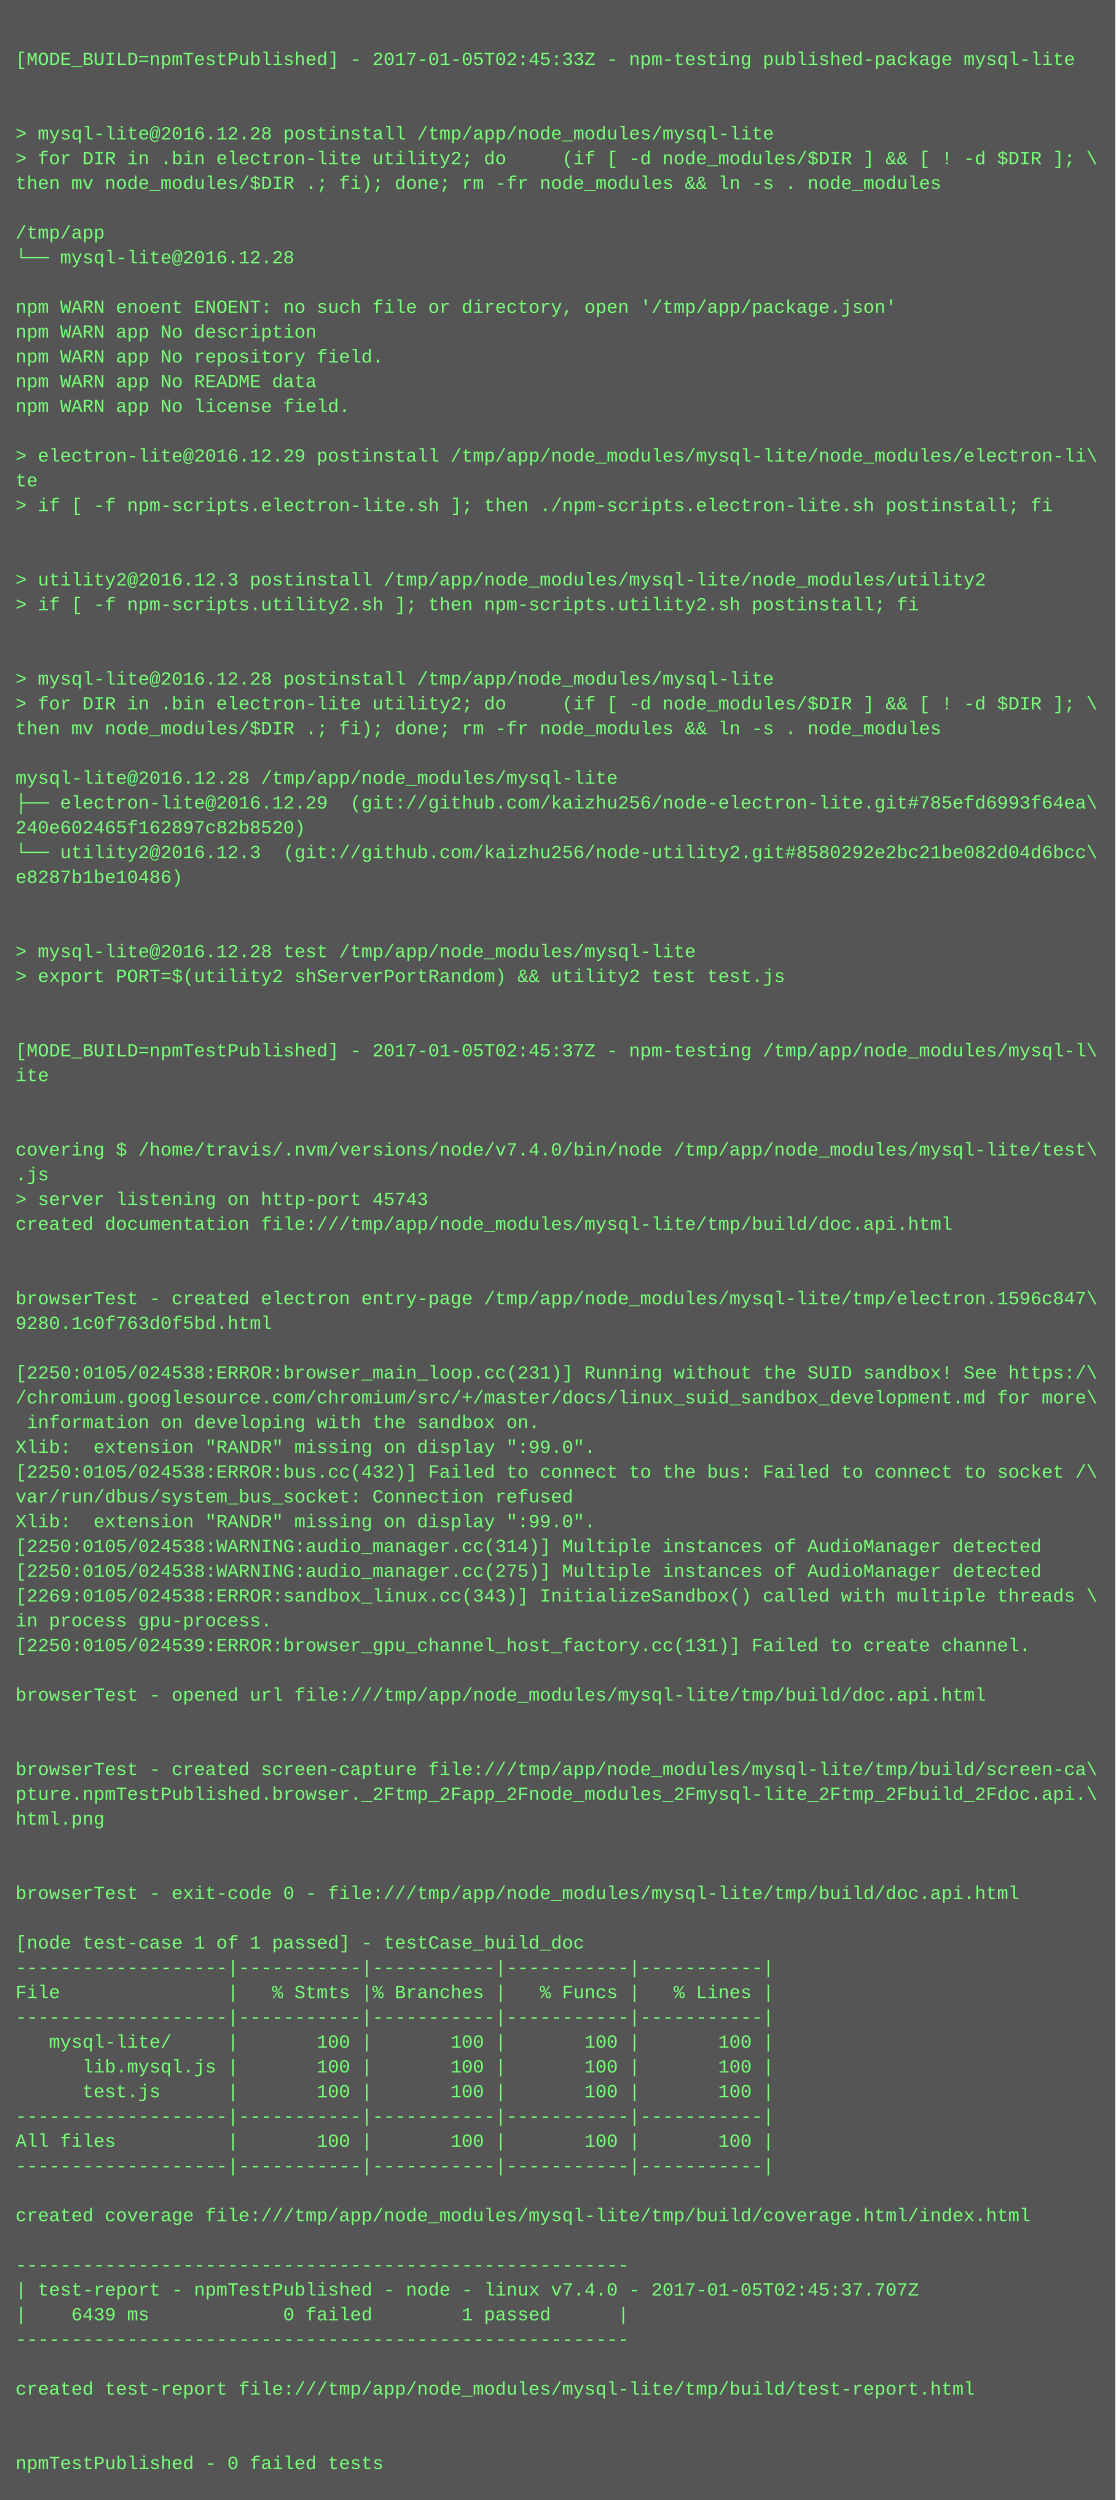
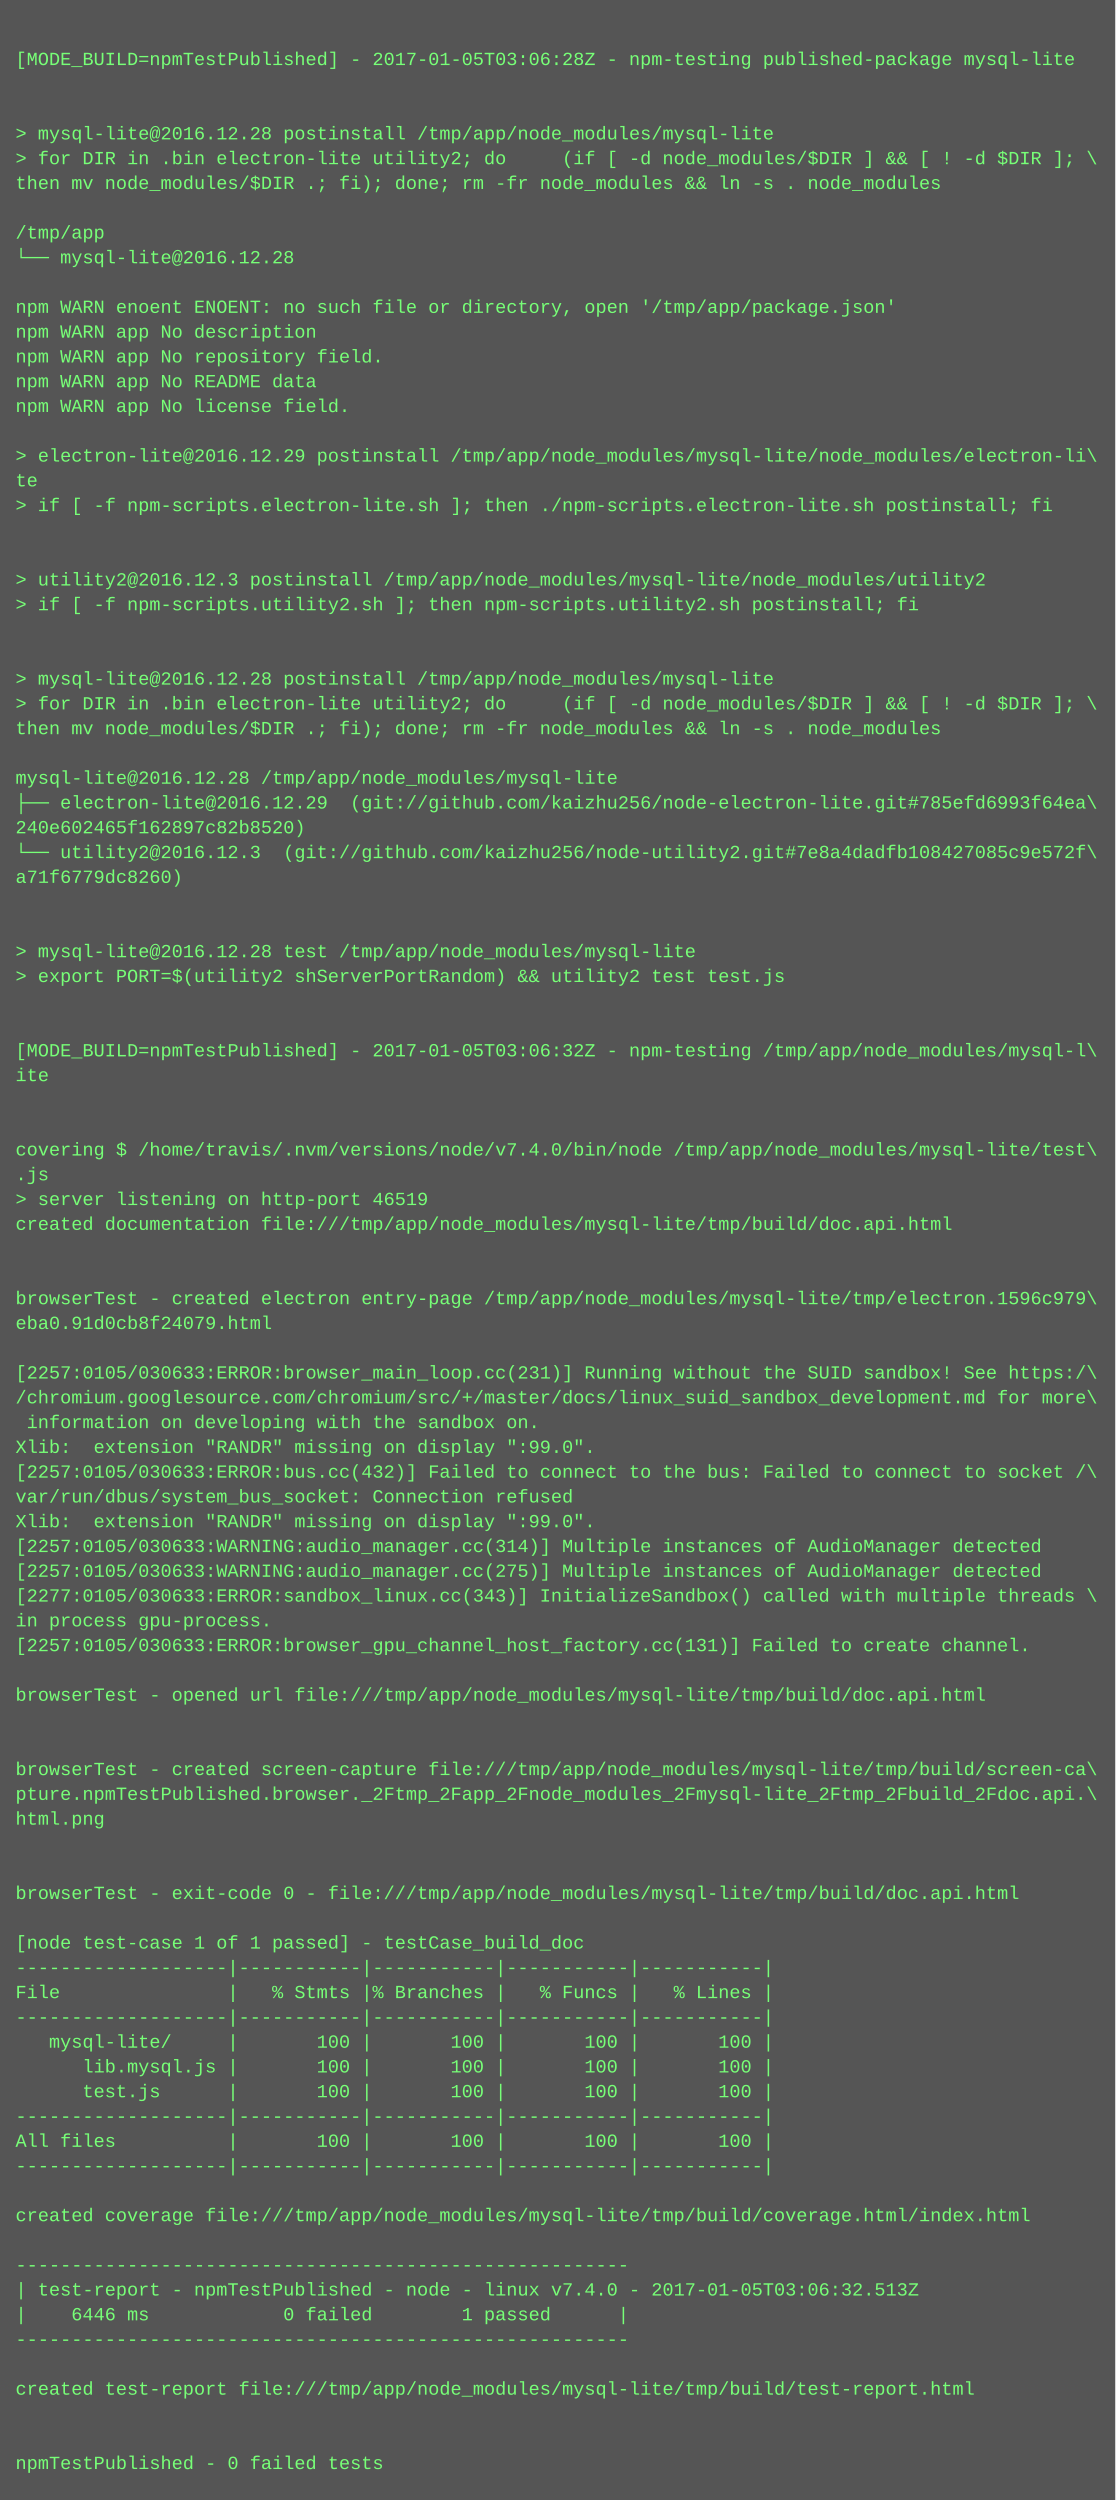
<svg xmlns="http://www.w3.org/2000/svg" height="1614" width="720">
  <rect height="1614" fill="#555" width="720" />
  <text fill="#7f7" font-family="Courier New" font-size="12" xml:space="preserve">
    <tspan x="10" y="26" />
-     <tspan x="10" y="42">[MODE_BUILD=npmTestPublished] - 2017-01-05T02:45:33Z - npm-testing published-package mysql-lite</tspan>
+     <tspan x="10" y="42">[MODE_BUILD=npmTestPublished] - 2017-01-05T03:06:28Z - npm-testing published-package mysql-lite</tspan>
    <tspan x="10" y="58" />
    <tspan x="10" y="74" />
    <tspan x="10" y="90">&gt; mysql-lite@2016.12.28 postinstall /tmp/app/node_modules/mysql-lite</tspan>
    <tspan x="10" y="106">&gt; for DIR in .bin electron-lite utility2; do     (if [ -d node_modules/$DIR ] &amp;&amp; [ ! -d $DIR ]; \</tspan>
    <tspan x="10" y="122">then mv node_modules/$DIR .; fi); done; rm -fr node_modules &amp;&amp; ln -s . node_modules</tspan>
    <tspan x="10" y="138" />
    <tspan x="10" y="154">/tmp/app</tspan>
    <tspan x="10" y="170">└── mysql-lite@2016.12.28 </tspan>
    <tspan x="10" y="186" />
    <tspan x="10" y="202">npm WARN enoent ENOENT: no such file or directory, open '/tmp/app/package.json'</tspan>
    <tspan x="10" y="218">npm WARN app No description</tspan>
    <tspan x="10" y="234">npm WARN app No repository field.</tspan>
    <tspan x="10" y="250">npm WARN app No README data</tspan>
    <tspan x="10" y="266">npm WARN app No license field.</tspan>
    <tspan x="10" y="282" />
    <tspan x="10" y="298">&gt; electron-lite@2016.12.29 postinstall /tmp/app/node_modules/mysql-lite/node_modules/electron-li\</tspan>
    <tspan x="10" y="314">te</tspan>
    <tspan x="10" y="330">&gt; if [ -f npm-scripts.electron-lite.sh ]; then ./npm-scripts.electron-lite.sh postinstall; fi</tspan>
    <tspan x="10" y="346" />
    <tspan x="10" y="362" />
    <tspan x="10" y="378">&gt; utility2@2016.12.3 postinstall /tmp/app/node_modules/mysql-lite/node_modules/utility2</tspan>
    <tspan x="10" y="394">&gt; if [ -f npm-scripts.utility2.sh ]; then npm-scripts.utility2.sh postinstall; fi</tspan>
    <tspan x="10" y="410" />
    <tspan x="10" y="426" />
    <tspan x="10" y="442">&gt; mysql-lite@2016.12.28 postinstall /tmp/app/node_modules/mysql-lite</tspan>
    <tspan x="10" y="458">&gt; for DIR in .bin electron-lite utility2; do     (if [ -d node_modules/$DIR ] &amp;&amp; [ ! -d $DIR ]; \</tspan>
    <tspan x="10" y="474">then mv node_modules/$DIR .; fi); done; rm -fr node_modules &amp;&amp; ln -s . node_modules</tspan>
    <tspan x="10" y="490" />
    <tspan x="10" y="506">mysql-lite@2016.12.28 /tmp/app/node_modules/mysql-lite</tspan>
    <tspan x="10" y="522">├── electron-lite@2016.12.29  (git://github.com/kaizhu256/node-electron-lite.git#785efd6993f64ea\</tspan>
    <tspan x="10" y="538">240e602465f162897c82b8520)</tspan>
-     <tspan x="10" y="554">└── utility2@2016.12.3  (git://github.com/kaizhu256/node-utility2.git#8580292e2bc21be082d04d6bcc\</tspan>
-     <tspan x="10" y="570">e8287b1be10486)</tspan>
+     <tspan x="10" y="554">└── utility2@2016.12.3  (git://github.com/kaizhu256/node-utility2.git#7e8a4dadfb108427085c9e572f\</tspan>
+     <tspan x="10" y="570">a71f6779dc8260)</tspan>
    <tspan x="10" y="586" />
    <tspan x="10" y="602" />
    <tspan x="10" y="618">&gt; mysql-lite@2016.12.28 test /tmp/app/node_modules/mysql-lite</tspan>
    <tspan x="10" y="634">&gt; export PORT=$(utility2 shServerPortRandom) &amp;&amp; utility2 test test.js</tspan>
    <tspan x="10" y="650" />
    <tspan x="10" y="666" />
-     <tspan x="10" y="682">[MODE_BUILD=npmTestPublished] - 2017-01-05T02:45:37Z - npm-testing /tmp/app/node_modules/mysql-l\</tspan>
+     <tspan x="10" y="682">[MODE_BUILD=npmTestPublished] - 2017-01-05T03:06:32Z - npm-testing /tmp/app/node_modules/mysql-l\</tspan>
    <tspan x="10" y="698">ite</tspan>
    <tspan x="10" y="714" />
    <tspan x="10" y="730" />
    <tspan x="10" y="746">covering $ /home/travis/.nvm/versions/node/v7.4.0/bin/node /tmp/app/node_modules/mysql-lite/test\</tspan>
    <tspan x="10" y="762">.js</tspan>
-     <tspan x="10" y="778">&gt; server listening on http-port 45743</tspan>
+     <tspan x="10" y="778">&gt; server listening on http-port 46519</tspan>
    <tspan x="10" y="794">created documentation file:///tmp/app/node_modules/mysql-lite/tmp/build/doc.api.html</tspan>
    <tspan x="10" y="810" />
    <tspan x="10" y="826" />
-     <tspan x="10" y="842">browserTest - created electron entry-page /tmp/app/node_modules/mysql-lite/tmp/electron.1596c847\</tspan>
-     <tspan x="10" y="858">9280.1c0f763d0f5bd.html</tspan>
+     <tspan x="10" y="842">browserTest - created electron entry-page /tmp/app/node_modules/mysql-lite/tmp/electron.1596c979\</tspan>
+     <tspan x="10" y="858">eba0.91d0cb8f24079.html</tspan>
    <tspan x="10" y="874" />
-     <tspan x="10" y="890">[2250:0105/024538:ERROR:browser_main_loop.cc(231)] Running without the SUID sandbox! See https:/\</tspan>
+     <tspan x="10" y="890">[2257:0105/030633:ERROR:browser_main_loop.cc(231)] Running without the SUID sandbox! See https:/\</tspan>
    <tspan x="10" y="906">/chromium.googlesource.com/chromium/src/+/master/docs/linux_suid_sandbox_development.md for more\</tspan>
    <tspan x="10" y="922"> information on developing with the sandbox on.</tspan>
    <tspan x="10" y="938">Xlib:  extension "RANDR" missing on display ":99.0".</tspan>
-     <tspan x="10" y="954">[2250:0105/024538:ERROR:bus.cc(432)] Failed to connect to the bus: Failed to connect to socket /\</tspan>
+     <tspan x="10" y="954">[2257:0105/030633:ERROR:bus.cc(432)] Failed to connect to the bus: Failed to connect to socket /\</tspan>
    <tspan x="10" y="970">var/run/dbus/system_bus_socket: Connection refused</tspan>
    <tspan x="10" y="986">Xlib:  extension "RANDR" missing on display ":99.0".</tspan>
-     <tspan x="10" y="1002">[2250:0105/024538:WARNING:audio_manager.cc(314)] Multiple instances of AudioManager detected</tspan>
-     <tspan x="10" y="1018">[2250:0105/024538:WARNING:audio_manager.cc(275)] Multiple instances of AudioManager detected</tspan>
-     <tspan x="10" y="1034">[2269:0105/024538:ERROR:sandbox_linux.cc(343)] InitializeSandbox() called with multiple threads \</tspan>
+     <tspan x="10" y="1002">[2257:0105/030633:WARNING:audio_manager.cc(314)] Multiple instances of AudioManager detected</tspan>
+     <tspan x="10" y="1018">[2257:0105/030633:WARNING:audio_manager.cc(275)] Multiple instances of AudioManager detected</tspan>
+     <tspan x="10" y="1034">[2277:0105/030633:ERROR:sandbox_linux.cc(343)] InitializeSandbox() called with multiple threads \</tspan>
    <tspan x="10" y="1050">in process gpu-process. </tspan>
-     <tspan x="10" y="1066">[2250:0105/024539:ERROR:browser_gpu_channel_host_factory.cc(131)] Failed to create channel.</tspan>
+     <tspan x="10" y="1066">[2257:0105/030633:ERROR:browser_gpu_channel_host_factory.cc(131)] Failed to create channel.</tspan>
    <tspan x="10" y="1082" />
    <tspan x="10" y="1098">browserTest - opened url file:///tmp/app/node_modules/mysql-lite/tmp/build/doc.api.html</tspan>
    <tspan x="10" y="1114" />
    <tspan x="10" y="1130" />
    <tspan x="10" y="1146">browserTest - created screen-capture file:///tmp/app/node_modules/mysql-lite/tmp/build/screen-ca\</tspan>
    <tspan x="10" y="1162">pture.npmTestPublished.browser._2Ftmp_2Fapp_2Fnode_modules_2Fmysql-lite_2Ftmp_2Fbuild_2Fdoc.api.\</tspan>
    <tspan x="10" y="1178">html.png</tspan>
    <tspan x="10" y="1194" />
    <tspan x="10" y="1210" />
    <tspan x="10" y="1226">browserTest - exit-code 0 - file:///tmp/app/node_modules/mysql-lite/tmp/build/doc.api.html</tspan>
    <tspan x="10" y="1242" />
    <tspan x="10" y="1258">[node test-case 1 of 1 passed] - testCase_build_doc</tspan>
    <tspan x="10" y="1274">-------------------|-----------|-----------|-----------|-----------|</tspan>
    <tspan x="10" y="1290">File               |   % Stmts |% Branches |   % Funcs |   % Lines |</tspan>
    <tspan x="10" y="1306">-------------------|-----------|-----------|-----------|-----------|</tspan>
    <tspan x="10" y="1322">   mysql-lite/     |       100 |       100 |       100 |       100 |</tspan>
    <tspan x="10" y="1338">      lib.mysql.js |       100 |       100 |       100 |       100 |</tspan>
    <tspan x="10" y="1354">      test.js      |       100 |       100 |       100 |       100 |</tspan>
    <tspan x="10" y="1370">-------------------|-----------|-----------|-----------|-----------|</tspan>
    <tspan x="10" y="1386">All files          |       100 |       100 |       100 |       100 |</tspan>
    <tspan x="10" y="1402">-------------------|-----------|-----------|-----------|-----------|</tspan>
    <tspan x="10" y="1418" />
    <tspan x="10" y="1434">created coverage file:///tmp/app/node_modules/mysql-lite/tmp/build/coverage.html/index.html</tspan>
    <tspan x="10" y="1450" />
    <tspan x="10" y="1466">-------------------------------------------------------</tspan>
-     <tspan x="10" y="1482">| test-report - npmTestPublished - node - linux v7.4.0 - 2017-01-05T02:45:37.707Z</tspan>
-     <tspan x="10" y="1498">|    6439 ms            0 failed        1 passed      |</tspan>
+     <tspan x="10" y="1482">| test-report - npmTestPublished - node - linux v7.4.0 - 2017-01-05T03:06:32.513Z</tspan>
+     <tspan x="10" y="1498">|    6446 ms            0 failed        1 passed      |</tspan>
    <tspan x="10" y="1514">-------------------------------------------------------</tspan>
    <tspan x="10" y="1530" />
    <tspan x="10" y="1546">created test-report file:///tmp/app/node_modules/mysql-lite/tmp/build/test-report.html</tspan>
    <tspan x="10" y="1562" />
    <tspan x="10" y="1578" />
    <tspan x="10" y="1594">npmTestPublished - 0 failed tests</tspan>
  </text>
</svg>
